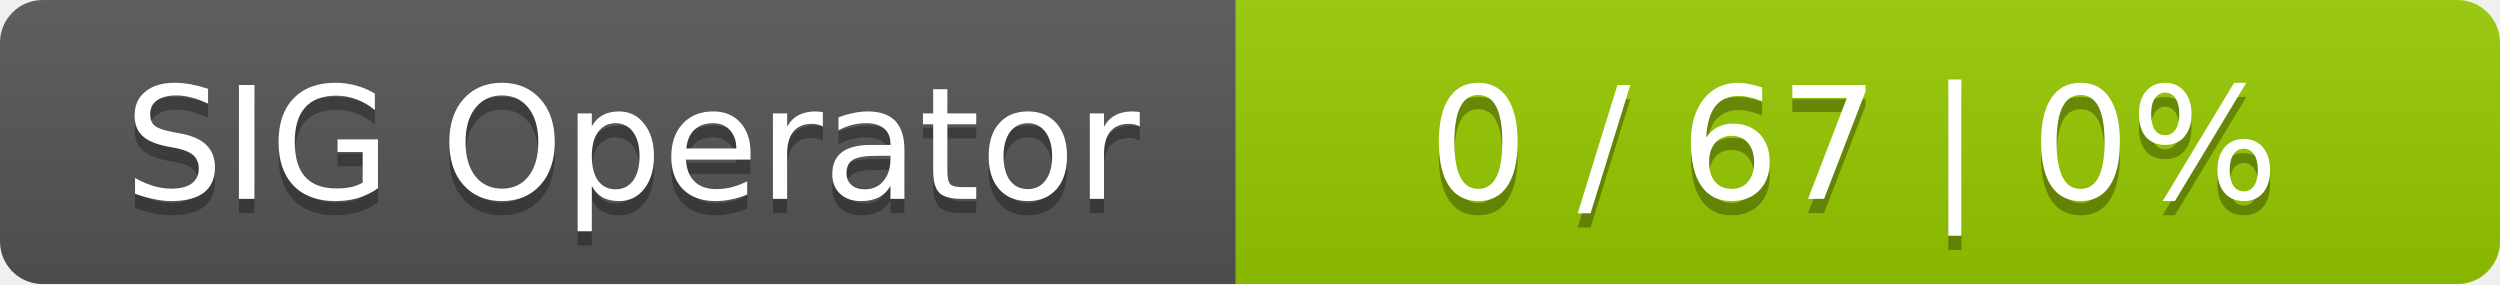
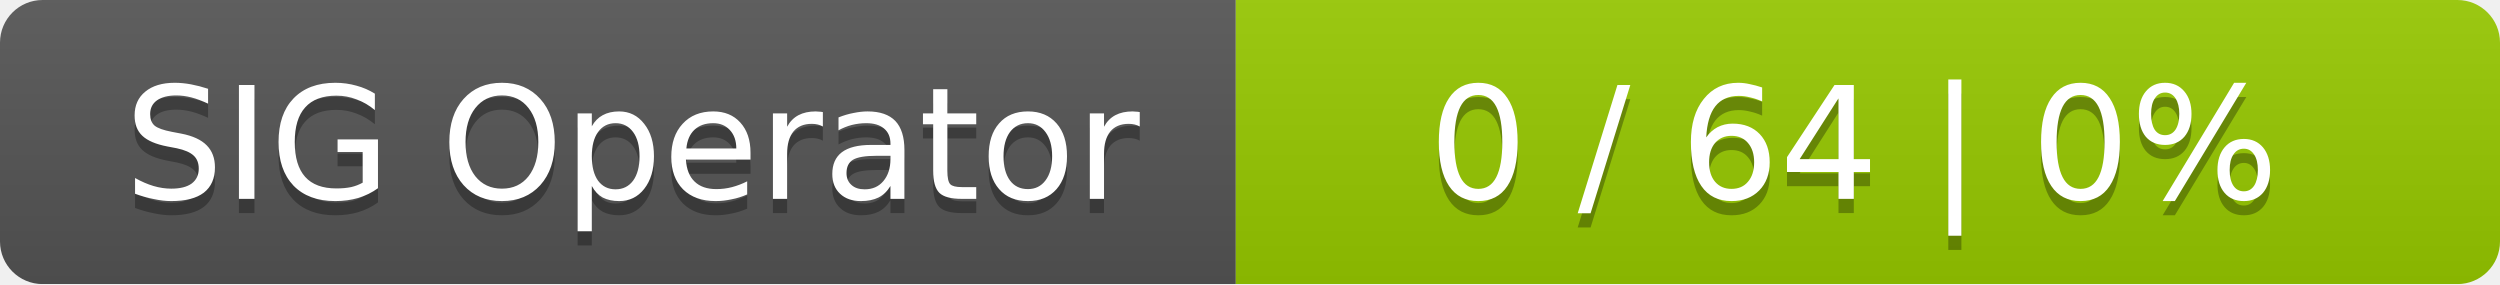
<svg xmlns="http://www.w3.org/2000/svg" width="176" height="20">
  <linearGradient id="smooth" x2="0" y2="100%">
    <stop offset="0" stop-color="#bbb" stop-opacity=".1" />
    <stop offset="1" stop-opacity=".1" />
  </linearGradient>
  <mask id="round">
    <rect width="176" height="20" rx="3" fill="#fff" />
  </mask>
  <g mask="url(#round)">
    <rect width="87" height="20" fill="#555" />
    <rect x="87" width="89" height="20" fill="#97ca00" />
    <rect width="176" height="20" fill="url(#smooth)" />
  </g>
  <g fill="#fff" text-anchor="middle" font-family="DejaVu Sans,Verdana,Geneva,sans-serif" font-size="11">
    <text x="44.5" y="15" fill="#010101" fill-opacity=".3">SIG Operator</text>
    <text x="44.5" y="14">SIG Operator</text>
-     <text x="130.5" y="15" fill="#010101" fill-opacity=".3">0 / 67    |    0%</text>
-     <text x="130.5" y="14">0 / 67    |    0%</text>
+     <text x="130.5" y="15" fill="#010101" fill-opacity=".3">0 / 64    |    0%</text>
+     <text x="130.5" y="14">0 / 64    |    0%</text>
  </g>
</svg>
